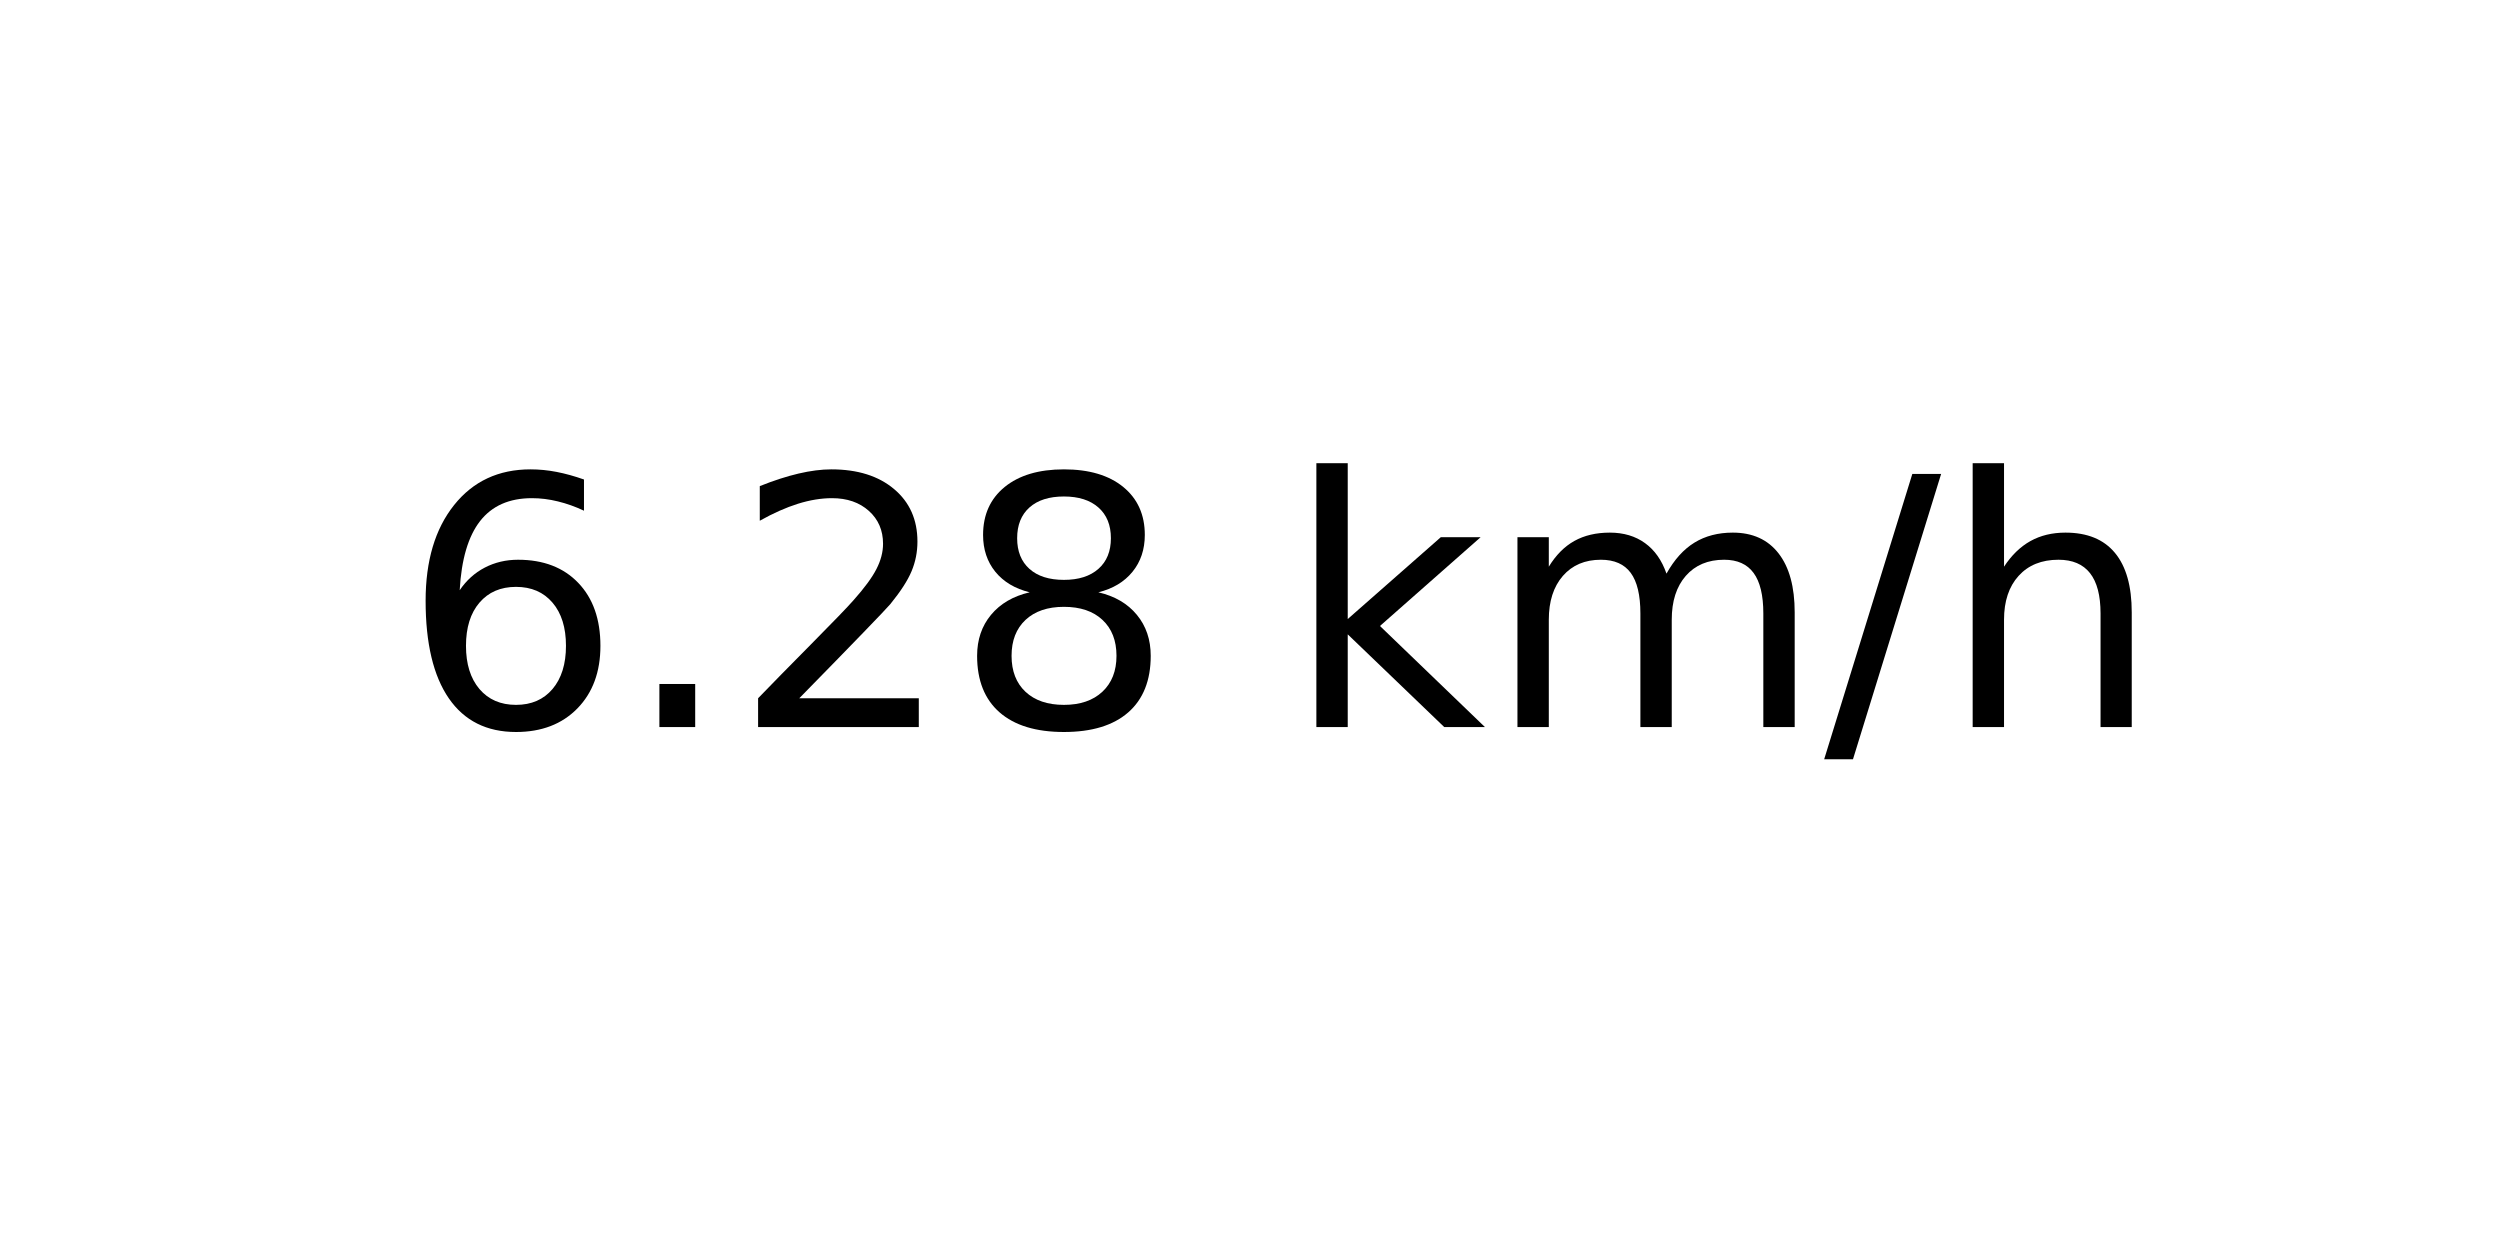
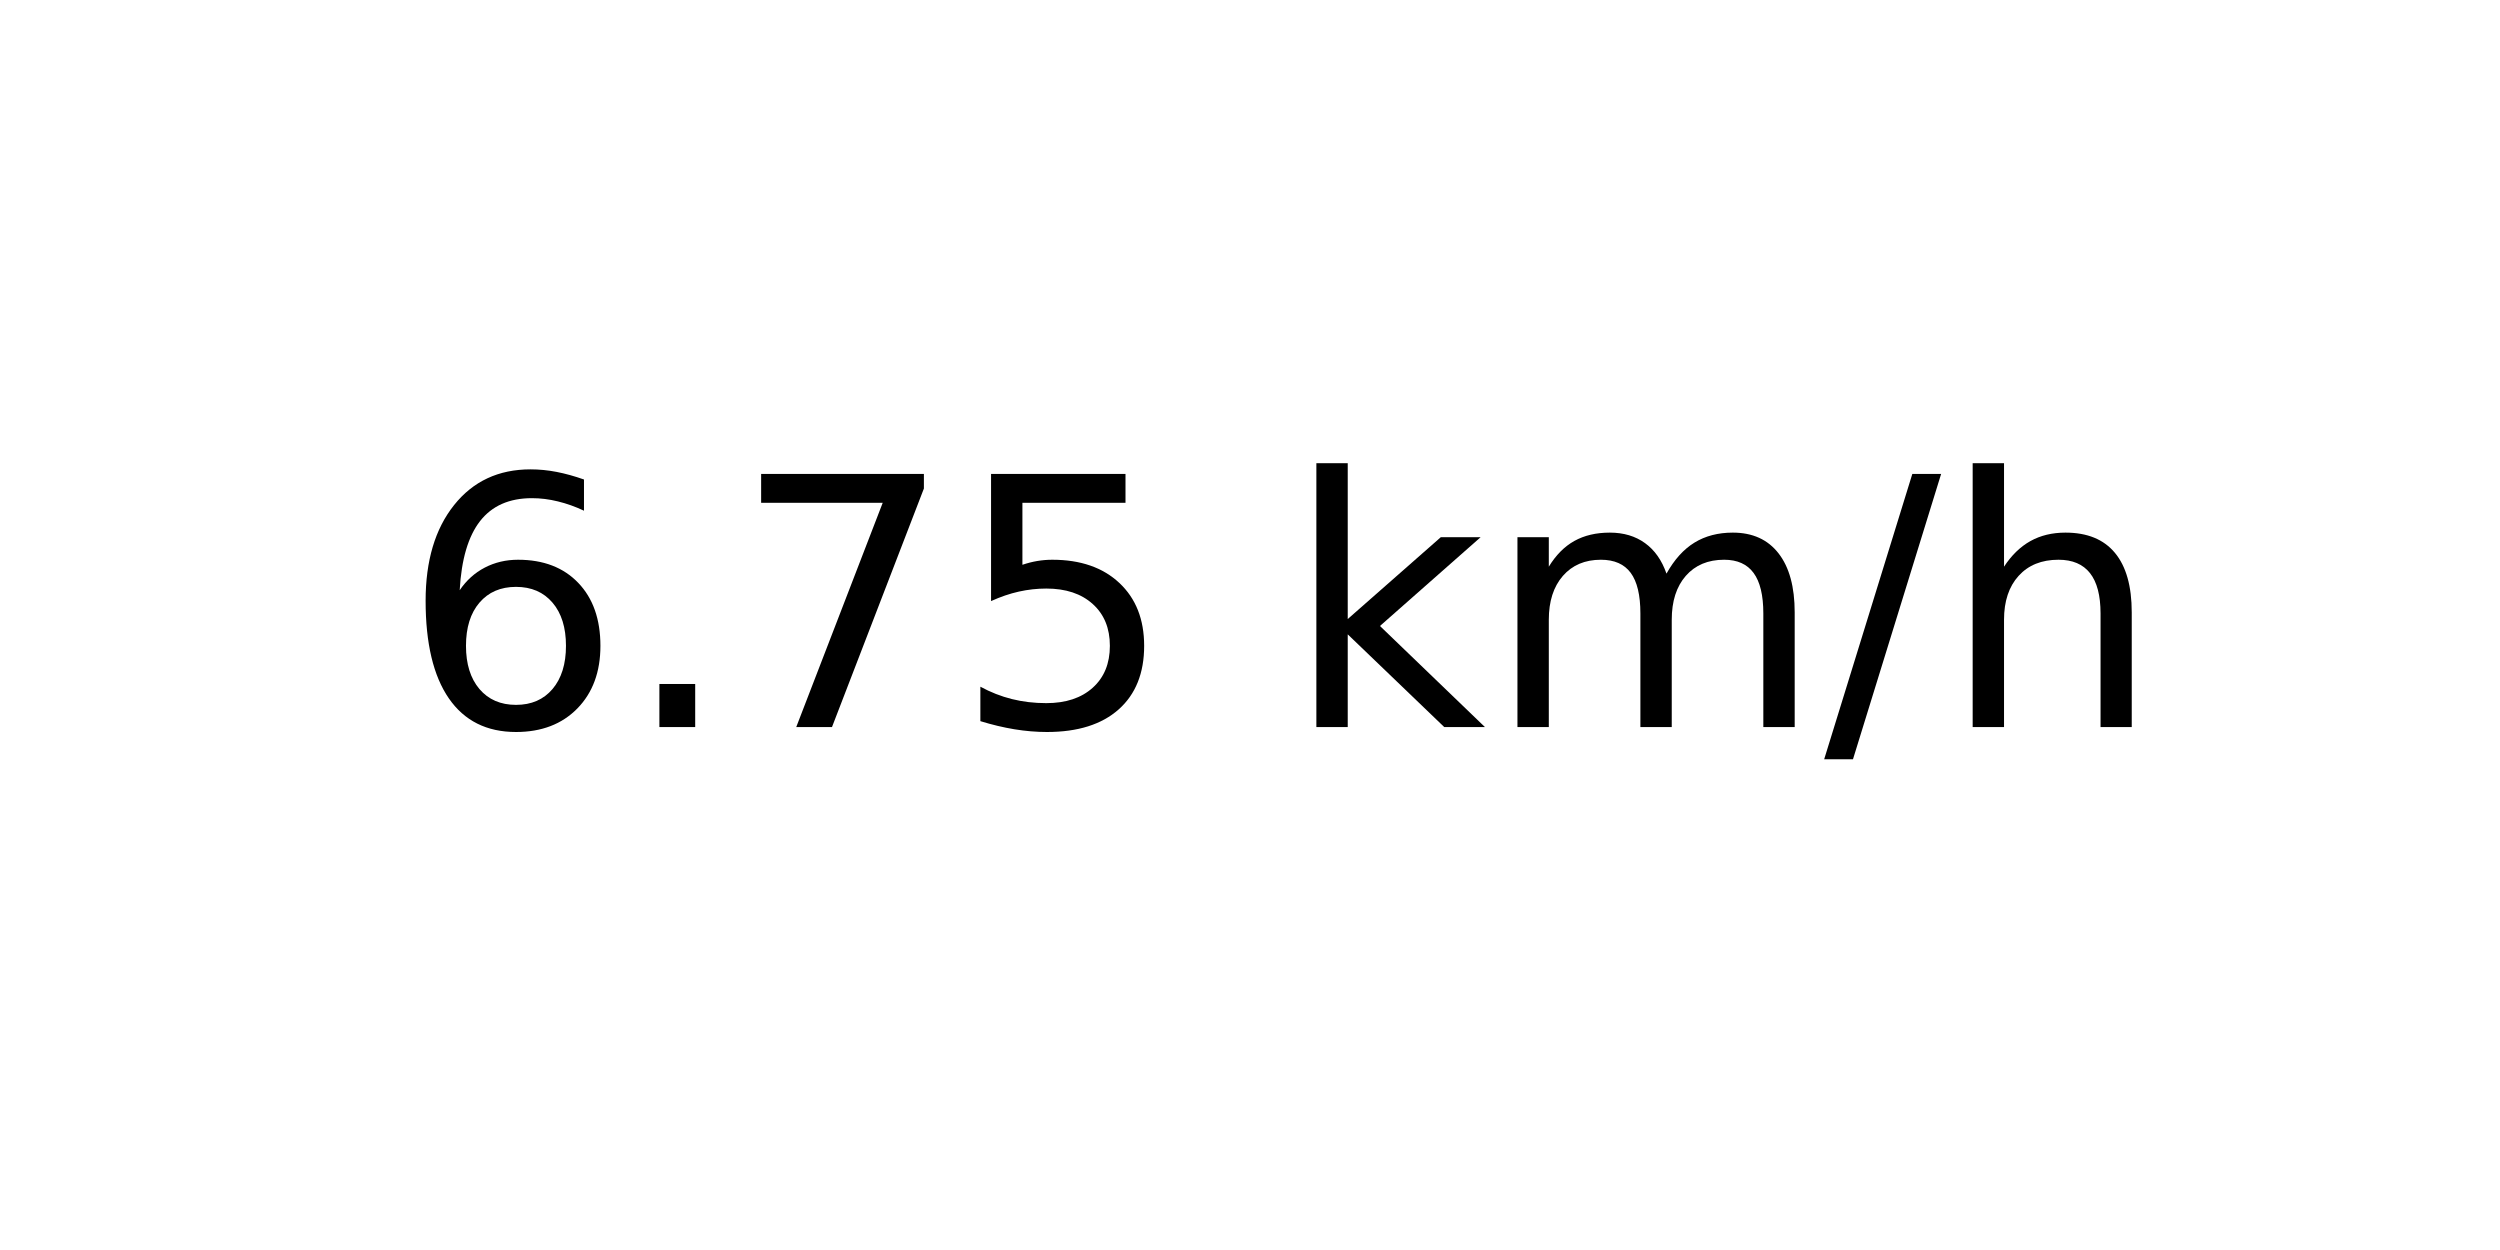
<svg xmlns="http://www.w3.org/2000/svg" xmlns:xlink="http://www.w3.org/1999/xlink" width="72pt" height="36pt" viewBox="0 0 72 36" version="1.1">
  <defs>
    <style type="text/css">*{stroke-linejoin: round; stroke-linecap: butt}</style>
  </defs>
  <g id="figure_1">
    <g id="axes_1">
      <g id="text_1">
        <g transform="translate(11.55937 20.93937) scale(0.1 -0.1)">
          <defs>
            <path id="DejaVuSans-36" d="M 2113 2584  Q 1688 2584 1439 2293  Q 1191 2003 1191 1497  Q 1191 994 1439 701  Q 1688 409 2113 409  Q 2538 409 2786 701  Q 3034 994 3034 1497  Q 3034 2003 2786 2293  Q 2538 2584 2113 2584  z M 3366 4563  L 3366 3988  Q 3128 4100 2886 4159  Q 2644 4219 2406 4219  Q 1781 4219 1451 3797  Q 1122 3375 1075 2522  Q 1259 2794 1537 2939  Q 1816 3084 2150 3084  Q 2853 3084 3261 2657  Q 3669 2231 3669 1497  Q 3669 778 3244 343  Q 2819 -91 2113 -91  Q 1303 -91 875 529  Q 447 1150 447 2328  Q 447 3434 972 4092  Q 1497 4750 2381 4750  Q 2619 4750 2861 4703  Q 3103 4656 3366 4563  z " transform="scale(0.015625)" />
            <path id="DejaVuSans-2e" d="M 684 794  L 1344 794  L 1344 0  L 684 0  L 684 794  z " transform="scale(0.015625)" />
-             <path id="DejaVuSans-32" d="M 1228 531  L 3431 531  L 3431 0  L 469 0  L 469 531  Q 828 903 1448 1529  Q 2069 2156 2228 2338  Q 2531 2678 2651 2914  Q 2772 3150 2772 3378  Q 2772 3750 2511 3984  Q 2250 4219 1831 4219  Q 1534 4219 1204 4116  Q 875 4013 500 3803  L 500 4441  Q 881 4594 1212 4672  Q 1544 4750 1819 4750  Q 2544 4750 2975 4387  Q 3406 4025 3406 3419  Q 3406 3131 3298 2873  Q 3191 2616 2906 2266  Q 2828 2175 2409 1742  Q 1991 1309 1228 531  z " transform="scale(0.015625)" />
-             <path id="DejaVuSans-38" d="M 2034 2216  Q 1584 2216 1326 1975  Q 1069 1734 1069 1313  Q 1069 891 1326 650  Q 1584 409 2034 409  Q 2484 409 2743 651  Q 3003 894 3003 1313  Q 3003 1734 2745 1975  Q 2488 2216 2034 2216  z M 1403 2484  Q 997 2584 770 2862  Q 544 3141 544 3541  Q 544 4100 942 4425  Q 1341 4750 2034 4750  Q 2731 4750 3128 4425  Q 3525 4100 3525 3541  Q 3525 3141 3298 2862  Q 3072 2584 2669 2484  Q 3125 2378 3379 2068  Q 3634 1759 3634 1313  Q 3634 634 3220 271  Q 2806 -91 2034 -91  Q 1263 -91 848 271  Q 434 634 434 1313  Q 434 1759 690 2068  Q 947 2378 1403 2484  z M 1172 3481  Q 1172 3119 1398 2916  Q 1625 2713 2034 2713  Q 2441 2713 2670 2916  Q 2900 3119 2900 3481  Q 2900 3844 2670 4047  Q 2441 4250 2034 4250  Q 1625 4250 1398 4047  Q 1172 3844 1172 3481  z " transform="scale(0.015625)" />
+             <path id="DejaVuSans-37" d="M 525 4666  L 3525 4666  L 3525 4397  L 1831 0  L 1172 0  L 2766 4134  L 525 4134  L 525 4666  z " transform="scale(0.015625)" />
+             <path id="DejaVuSans-35" d="M 691 4666  L 3169 4666  L 3169 4134  L 1269 4134  L 1269 2991  Q 1406 3038 1543 3061  Q 1681 3084 1819 3084  Q 2600 3084 3056 2656  Q 3513 2228 3513 1497  Q 3513 744 3044 326  Q 2575 -91 1722 -91  Q 1428 -91 1123 -41  Q 819 9 494 109  L 494 744  Q 775 591 1075 516  Q 1375 441 1709 441  Q 2250 441 2565 725  Q 2881 1009 2881 1497  Q 2881 1984 2565 2268  Q 2250 2553 1709 2553  Q 1456 2553 1204 2497  Q 953 2441 691 2322  L 691 4666  z " transform="scale(0.015625)" />
            <path id="DejaVuSans-20" transform="scale(0.015625)" />
            <path id="DejaVuSans-6b" d="M 581 4863  L 1159 4863  L 1159 1991  L 2875 3500  L 3609 3500  L 1753 1863  L 3688 0  L 2938 0  L 1159 1709  L 1159 0  L 581 0  L 581 4863  z " transform="scale(0.015625)" />
            <path id="DejaVuSans-6d" d="M 3328 2828  Q 3544 3216 3844 3400  Q 4144 3584 4550 3584  Q 5097 3584 5394 3201  Q 5691 2819 5691 2113  L 5691 0  L 5113 0  L 5113 2094  Q 5113 2597 4934 2840  Q 4756 3084 4391 3084  Q 3944 3084 3684 2787  Q 3425 2491 3425 1978  L 3425 0  L 2847 0  L 2847 2094  Q 2847 2600 2669 2842  Q 2491 3084 2119 3084  Q 1678 3084 1418 2786  Q 1159 2488 1159 1978  L 1159 0  L 581 0  L 581 3500  L 1159 3500  L 1159 2956  Q 1356 3278 1631 3431  Q 1906 3584 2284 3584  Q 2666 3584 2933 3390  Q 3200 3197 3328 2828  z " transform="scale(0.015625)" />
            <path id="DejaVuSans-2f" d="M 1625 4666  L 2156 4666  L 531 -594  L 0 -594  L 1625 4666  z " transform="scale(0.015625)" />
            <path id="DejaVuSans-68" d="M 3513 2113  L 3513 0  L 2938 0  L 2938 2094  Q 2938 2591 2744 2837  Q 2550 3084 2163 3084  Q 1697 3084 1428 2787  Q 1159 2491 1159 1978  L 1159 0  L 581 0  L 581 4863  L 1159 4863  L 1159 2956  Q 1366 3272 1645 3428  Q 1925 3584 2291 3584  Q 2894 3584 3203 3211  Q 3513 2838 3513 2113  z " transform="scale(0.015625)" />
          </defs>
          <use xlink:href="#DejaVuSans-36" />
          <use xlink:href="#DejaVuSans-2e" x="63.623" />
-           <use xlink:href="#DejaVuSans-32" x="95.41" />
-           <use xlink:href="#DejaVuSans-38" x="159.033" />
+           <use xlink:href="#DejaVuSans-37" x="95.41" />
+           <use xlink:href="#DejaVuSans-35" x="159.033" />
          <use xlink:href="#DejaVuSans-20" x="222.656" />
          <use xlink:href="#DejaVuSans-6b" x="254.443" />
          <use xlink:href="#DejaVuSans-6d" x="312.354" />
          <use xlink:href="#DejaVuSans-2f" x="409.766" />
          <use xlink:href="#DejaVuSans-68" x="443.457" />
        </g>
      </g>
    </g>
  </g>
</svg>
